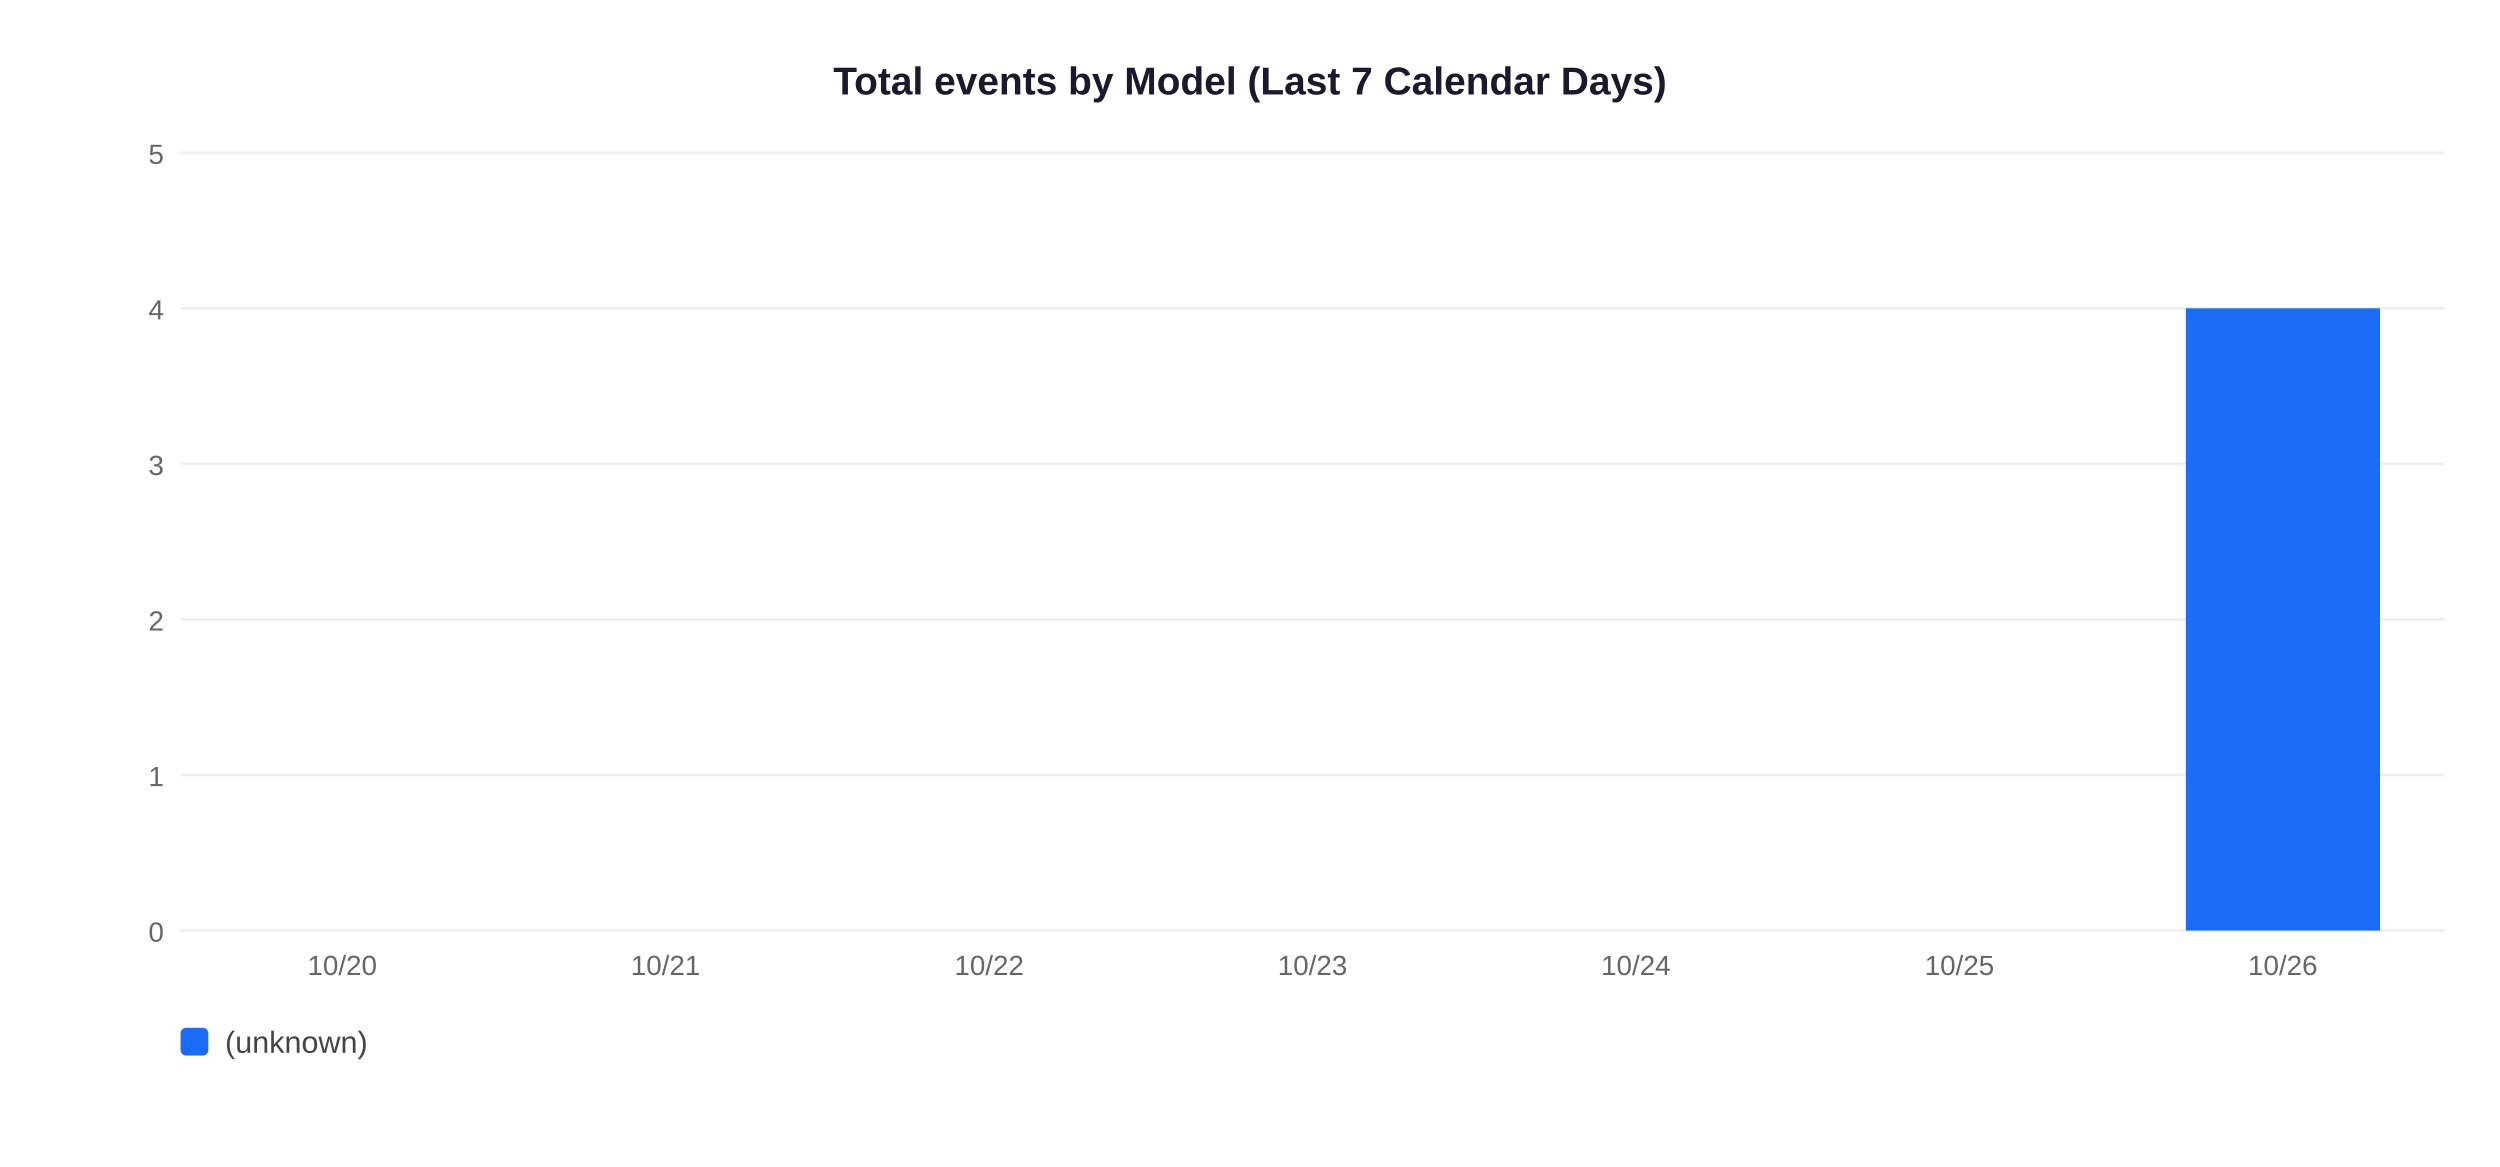
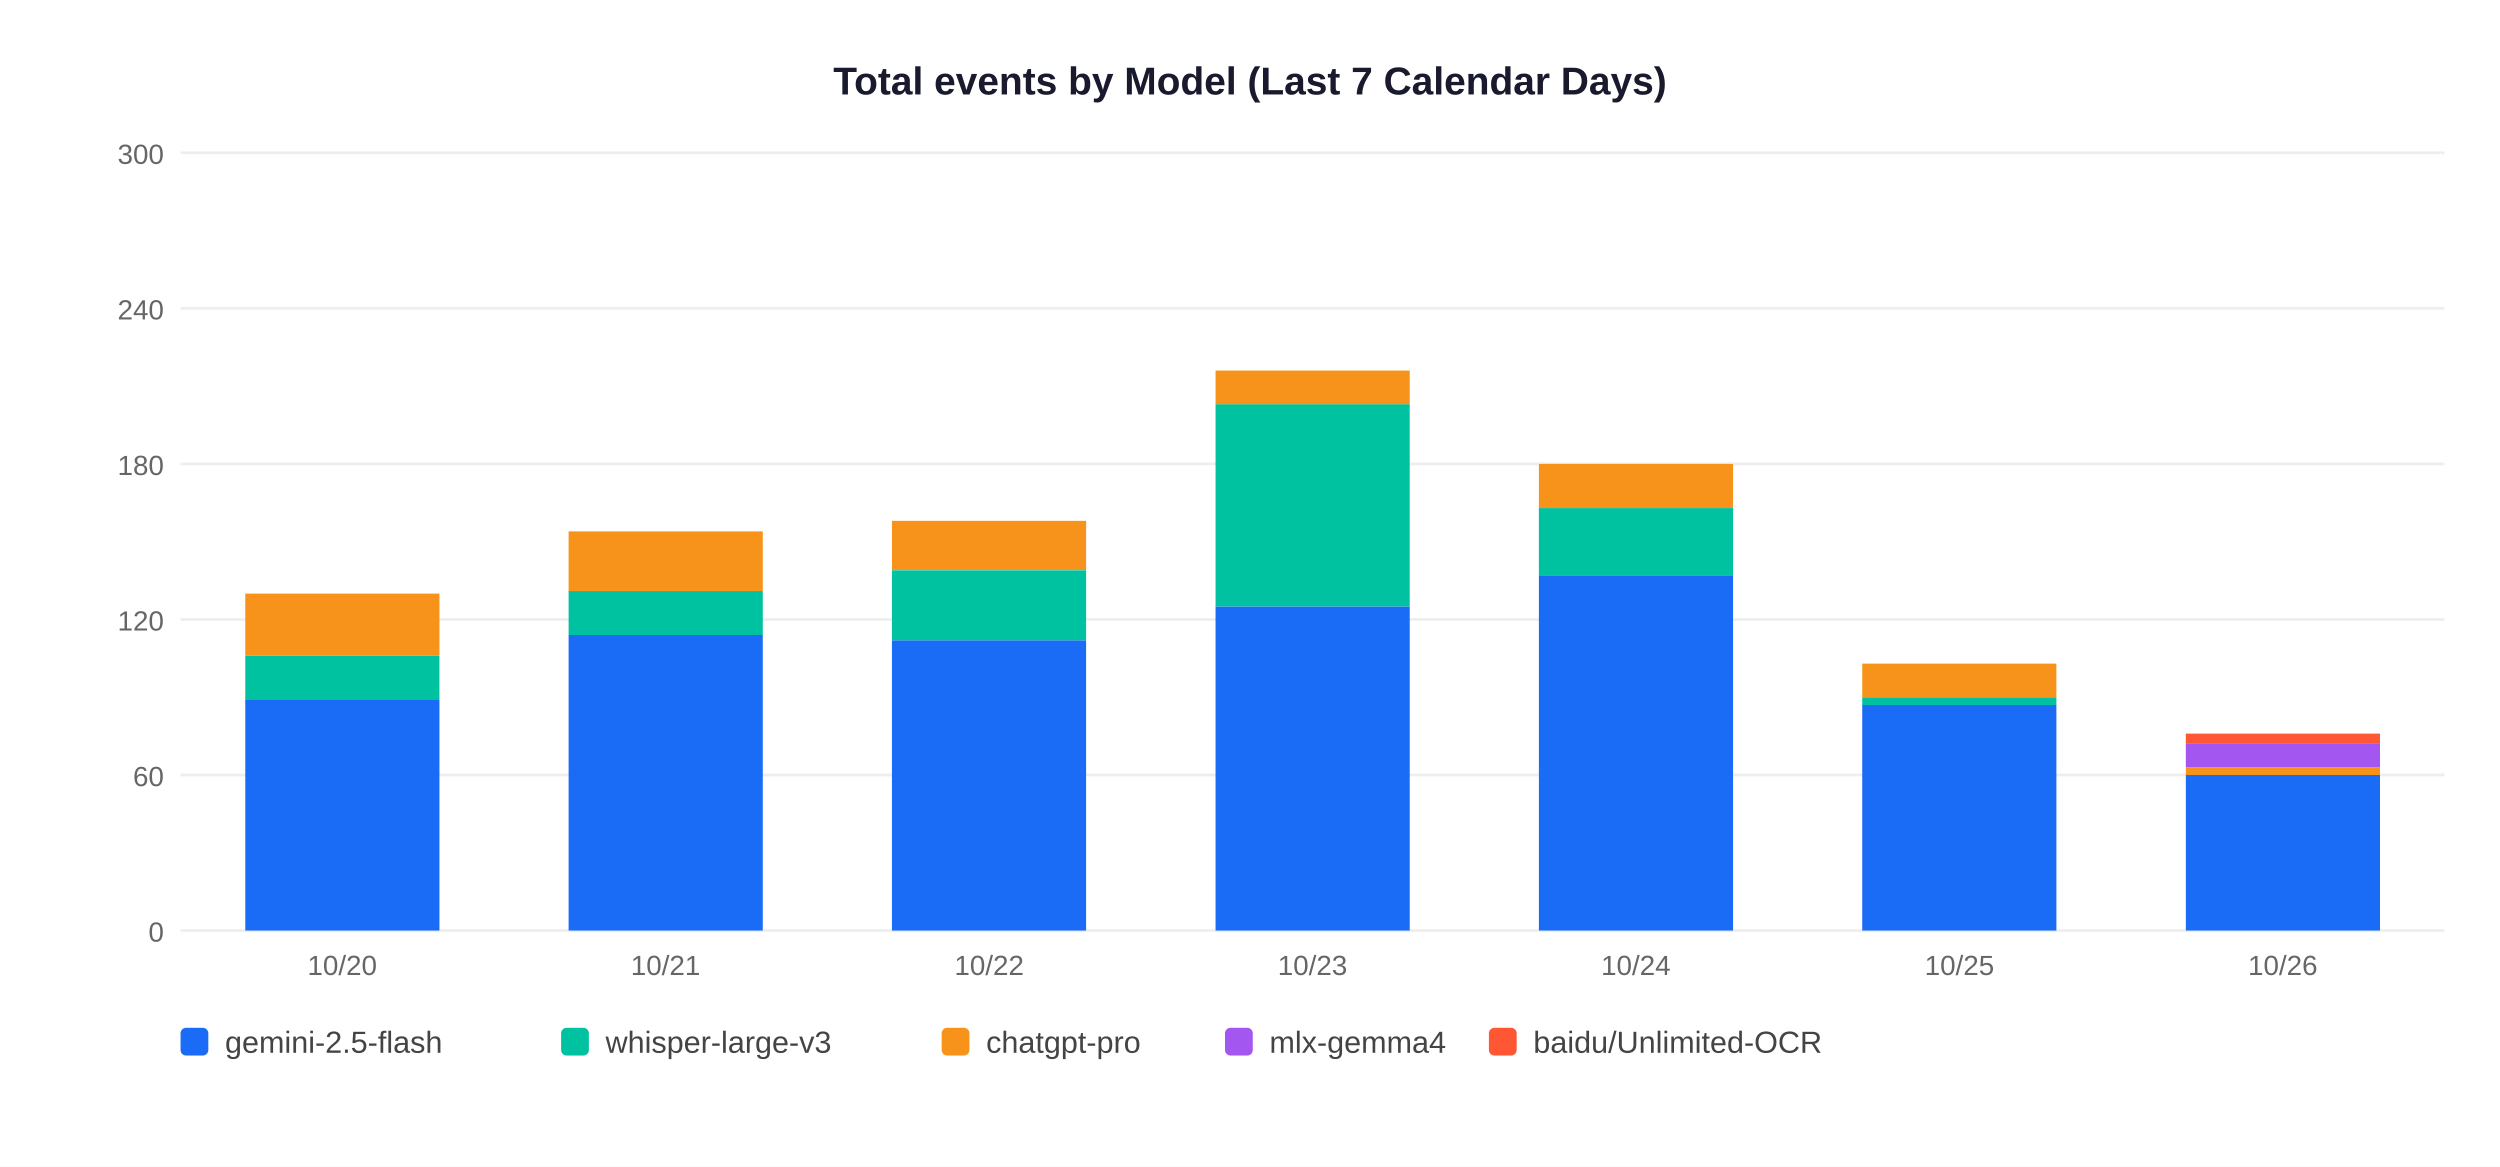
<svg xmlns="http://www.w3.org/2000/svg" width="900" height="420">
  <rect width="900" height="420" fill="white" />
  <text x="450" y="34" text-anchor="middle" font-size="14" font-weight="bold" font-family="Arial,sans-serif" fill="#1a1a2e">Total events by Model (Last 7 Calendar Days)</text>
  <line x1="65" y1="335" x2="880" y2="335" stroke="#EEEEEE" stroke-width="1" />
  <text x="59" y="339" text-anchor="end" font-size="10" font-family="Arial,sans-serif" fill="#666">0</text>
  <line x1="65" y1="279" x2="880" y2="279" stroke="#EEEEEE" stroke-width="1" />
-   <text x="59" y="283" text-anchor="end" font-size="10" font-family="Arial,sans-serif" fill="#666">1</text>
+   <text x="59" y="283" text-anchor="end" font-size="10" font-family="Arial,sans-serif" fill="#666">60</text>
  <line x1="65" y1="223" x2="880" y2="223" stroke="#EEEEEE" stroke-width="1" />
-   <text x="59" y="227" text-anchor="end" font-size="10" font-family="Arial,sans-serif" fill="#666">2</text>
+   <text x="59" y="227" text-anchor="end" font-size="10" font-family="Arial,sans-serif" fill="#666">120</text>
  <line x1="65" y1="167" x2="880" y2="167" stroke="#EEEEEE" stroke-width="1" />
-   <text x="59" y="171" text-anchor="end" font-size="10" font-family="Arial,sans-serif" fill="#666">3</text>
+   <text x="59" y="171" text-anchor="end" font-size="10" font-family="Arial,sans-serif" fill="#666">180</text>
  <line x1="65" y1="111" x2="880" y2="111" stroke="#EEEEEE" stroke-width="1" />
-   <text x="59" y="115" text-anchor="end" font-size="10" font-family="Arial,sans-serif" fill="#666">4</text>
+   <text x="59" y="115" text-anchor="end" font-size="10" font-family="Arial,sans-serif" fill="#666">240</text>
  <line x1="65" y1="55" x2="880" y2="55" stroke="#EEEEEE" stroke-width="1" />
-   <text x="59" y="59" text-anchor="end" font-size="10" font-family="Arial,sans-serif" fill="#666">5</text>
+   <text x="59" y="59" text-anchor="end" font-size="10" font-family="Arial,sans-serif" fill="#666">300</text>
+   <rect x="88.3" y="251.9" width="69.9" height="83.1" fill="#1A6CF7" />
+   <rect x="88.3" y="236.1" width="69.9" height="15.9" fill="#00C2A0" />
+   <rect x="88.3" y="213.7" width="69.9" height="22.4" fill="#F7931A" />
  <text x="123.2" y="351" text-anchor="middle" font-size="10" font-family="Arial,sans-serif" fill="#666">10/20</text>
+   <rect x="204.7" y="228.6" width="69.9" height="106.4" fill="#1A6CF7" />
+   <rect x="204.7" y="212.7" width="69.9" height="15.9" fill="#00C2A0" />
+   <rect x="204.7" y="191.3" width="69.9" height="21.5" fill="#F7931A" />
  <text x="239.6" y="351" text-anchor="middle" font-size="10" font-family="Arial,sans-serif" fill="#666">10/21</text>
+   <rect x="321.1" y="230.5" width="69.9" height="104.5" fill="#1A6CF7" />
+   <rect x="321.1" y="205.3" width="69.9" height="25.2" fill="#00C2A0" />
+   <rect x="321.1" y="187.5" width="69.9" height="17.7" fill="#F7931A" />
  <text x="356.1" y="351" text-anchor="middle" font-size="10" font-family="Arial,sans-serif" fill="#666">10/22</text>
+   <rect x="437.6" y="218.3" width="69.9" height="116.7" fill="#1A6CF7" />
+   <rect x="437.6" y="145.5" width="69.9" height="72.8" fill="#00C2A0" />
+   <rect x="437.6" y="133.4" width="69.9" height="12.1" fill="#F7931A" />
  <text x="472.5" y="351" text-anchor="middle" font-size="10" font-family="Arial,sans-serif" fill="#666">10/23</text>
+   <rect x="554.0" y="207.1" width="69.9" height="127.9" fill="#1A6CF7" />
+   <rect x="554.0" y="182.9" width="69.9" height="24.3" fill="#00C2A0" />
+   <rect x="554.0" y="167.0" width="69.9" height="15.9" fill="#F7931A" />
  <text x="588.9" y="351" text-anchor="middle" font-size="10" font-family="Arial,sans-serif" fill="#666">10/24</text>
+   <rect x="670.4" y="253.8" width="69.9" height="81.2" fill="#1A6CF7" />
+   <rect x="670.4" y="251.0" width="69.9" height="2.8" fill="#00C2A0" />
+   <rect x="670.4" y="238.9" width="69.9" height="12.1" fill="#F7931A" />
  <text x="705.4" y="351" text-anchor="middle" font-size="10" font-family="Arial,sans-serif" fill="#666">10/25</text>
-   <rect x="786.9" y="111.0" width="69.9" height="224.0" fill="#1A6CF7" />
+   <rect x="786.9" y="279.0" width="69.9" height="56.0" fill="#1A6CF7" />
+   <rect x="786.9" y="276.2" width="69.9" height="2.8" fill="#F7931A" />
+   <rect x="786.9" y="267.8" width="69.9" height="8.4" fill="#A456F0" />
+   <rect x="786.9" y="264.1" width="69.9" height="3.7" fill="#FF5733" />
  <text x="821.8" y="351" text-anchor="middle" font-size="10" font-family="Arial,sans-serif" fill="#666">10/26</text>
  <rect x="65" y="370" width="10" height="10" rx="2" fill="#1A6CF7" />
-   <text x="81" y="379" font-size="11" font-family="Arial,sans-serif" fill="#444">(unknown)</text>
+   <text x="81" y="379" font-size="11" font-family="Arial,sans-serif" fill="#444">gemini-2.5-flash</text>
+   <rect x="202" y="370" width="10" height="10" rx="2" fill="#00C2A0" />
+   <text x="218" y="379" font-size="11" font-family="Arial,sans-serif" fill="#444">whisper-large-v3</text>
+   <rect x="339" y="370" width="10" height="10" rx="2" fill="#F7931A" />
+   <text x="355" y="379" font-size="11" font-family="Arial,sans-serif" fill="#444">chatgpt-pro</text>
+   <rect x="441" y="370" width="10" height="10" rx="2" fill="#A456F0" />
+   <text x="457" y="379" font-size="11" font-family="Arial,sans-serif" fill="#444">mlx-gemma4</text>
+   <rect x="536" y="370" width="10" height="10" rx="2" fill="#FF5733" />
+   <text x="552" y="379" font-size="11" font-family="Arial,sans-serif" fill="#444">baidu/Unlimited-OCR</text>
</svg>
